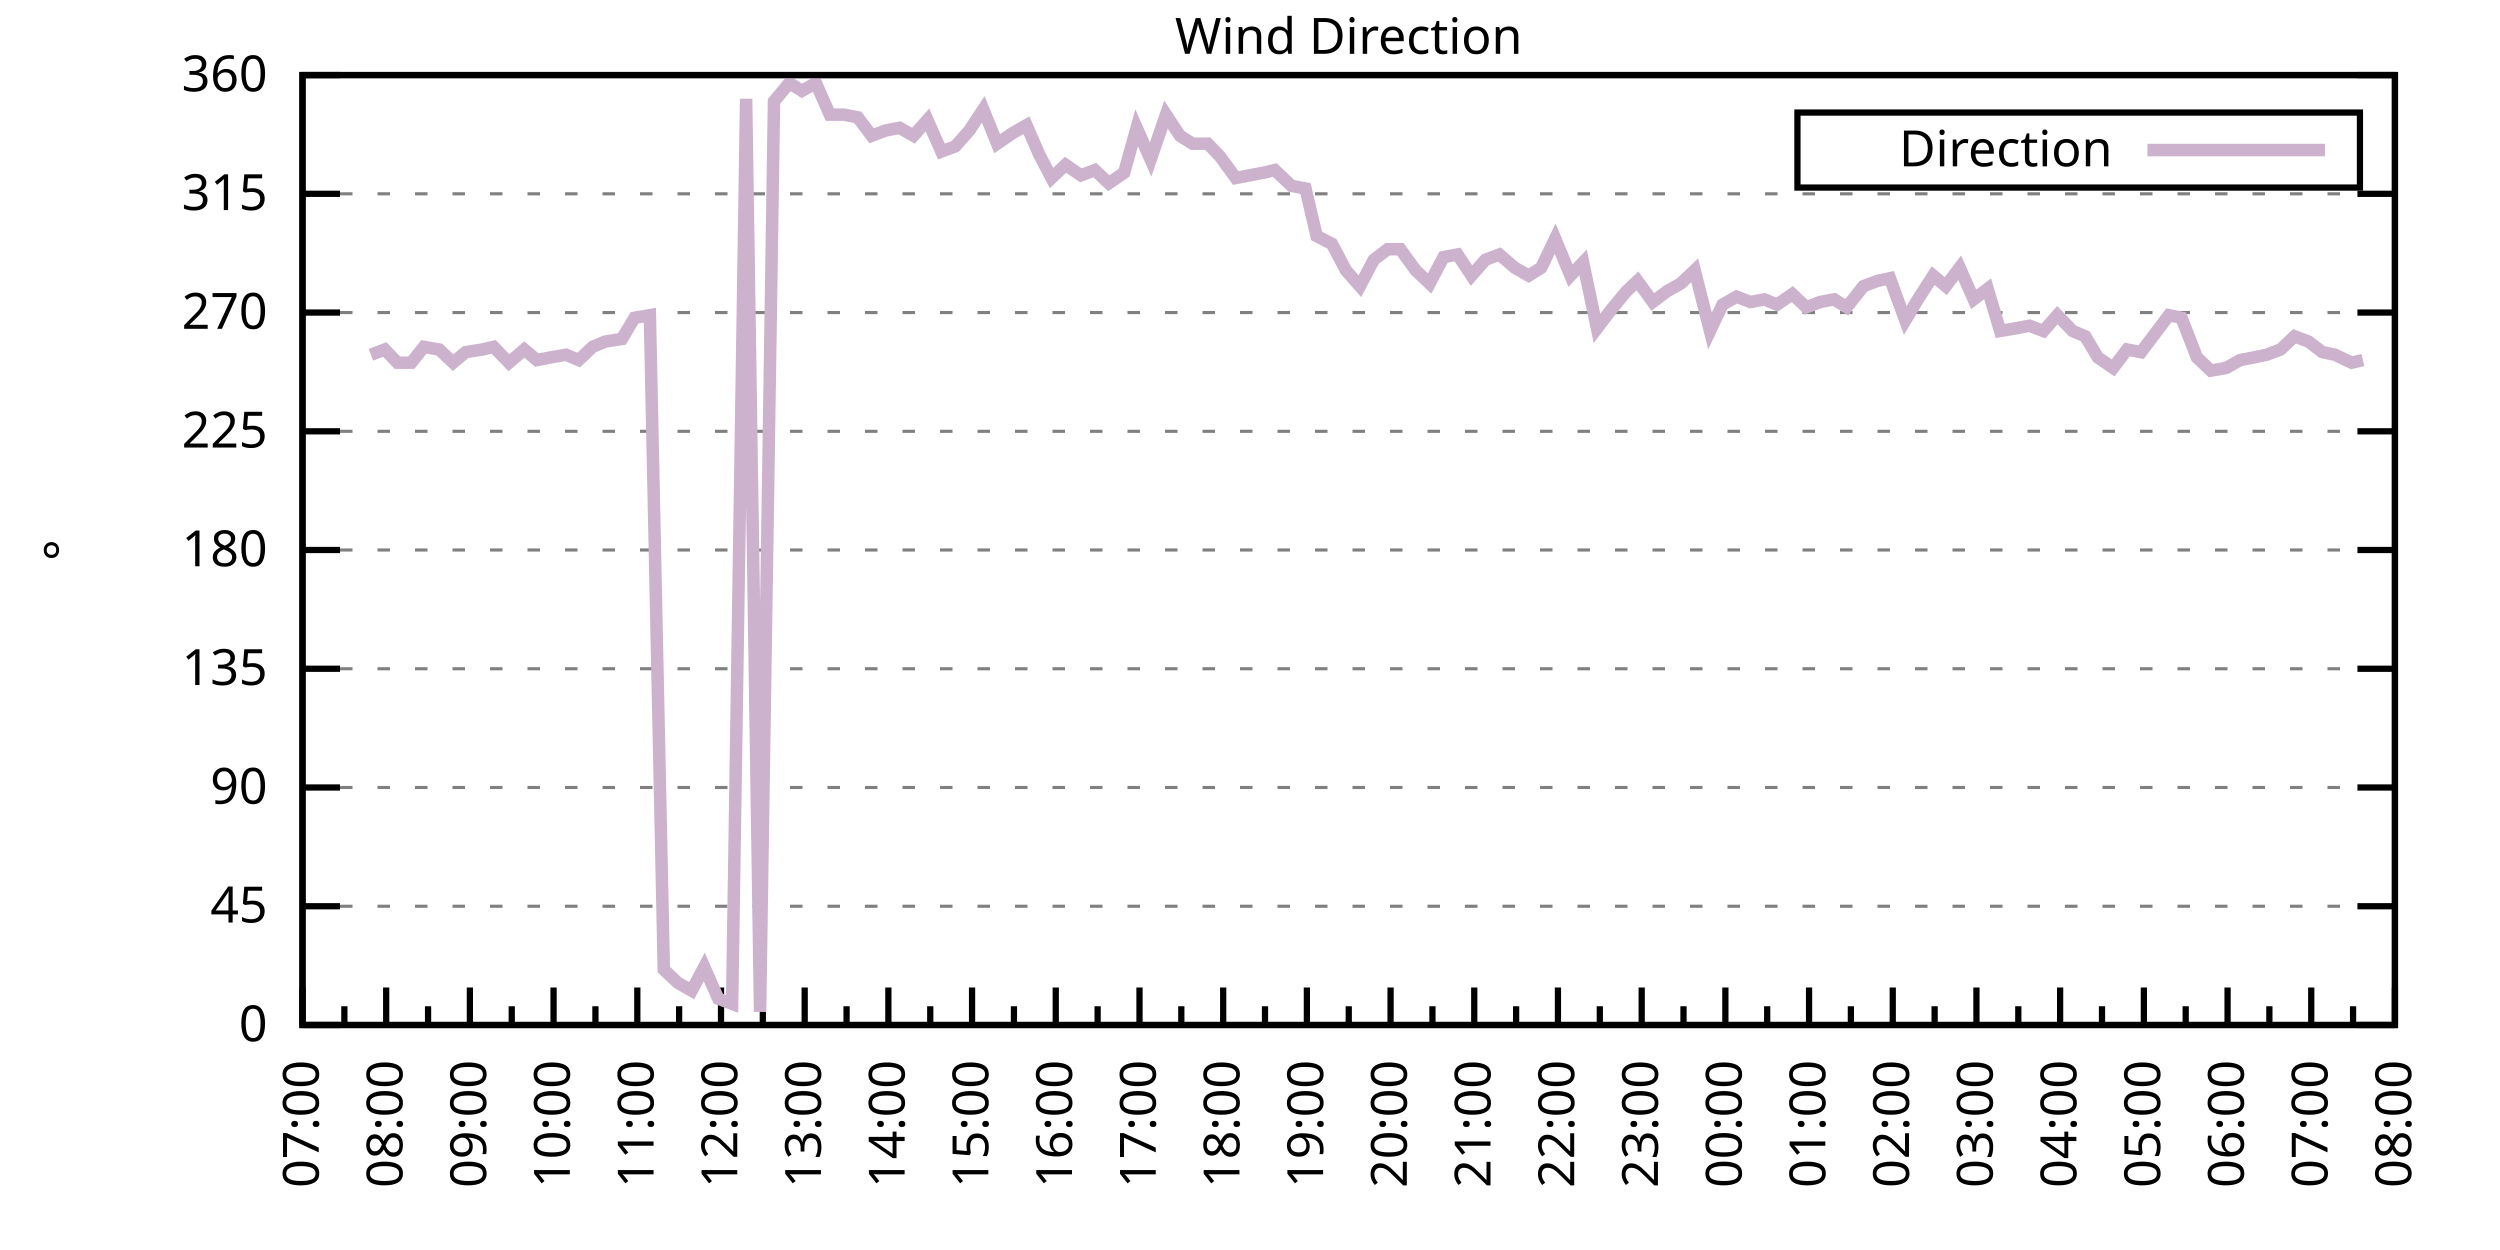
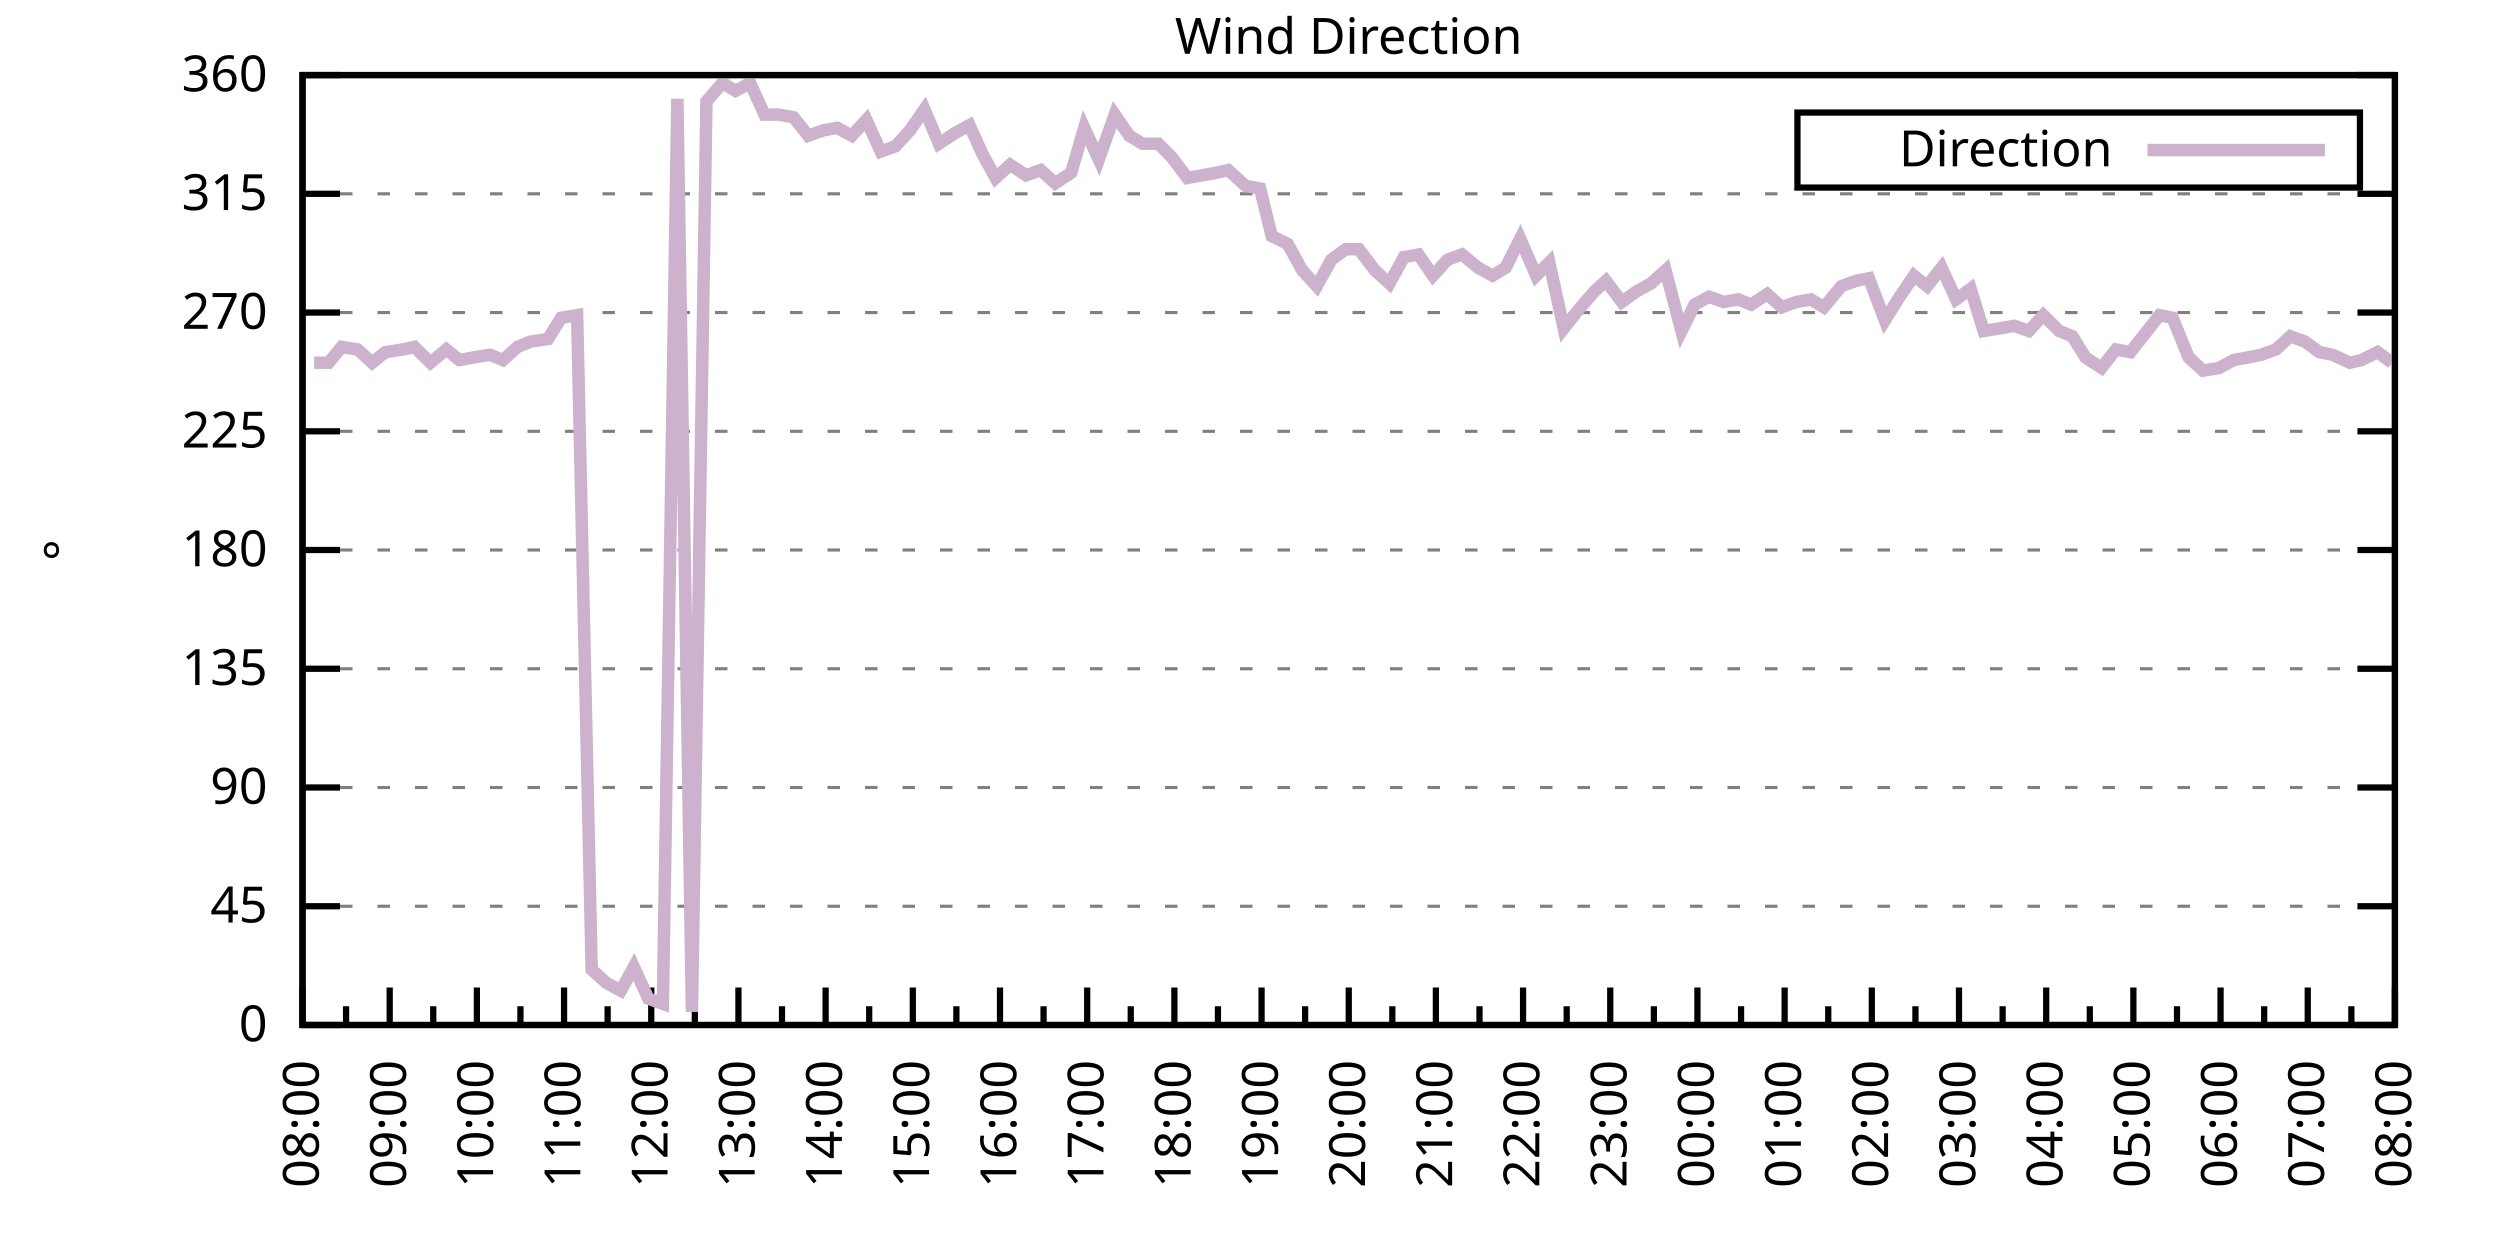
<svg xmlns="http://www.w3.org/2000/svg" xmlns:xlink="http://www.w3.org/1999/xlink" width="400" height="200" viewBox="0 0 400 200">
  <g id="gnuplot_canvas">
    <rect x="0" y="0" width="400" height="200" fill="none" />
    <defs>
      <circle id="gpDot" r="0.5" stroke-width="0.5" stroke="currentColor" />
      <path id="gpPt0" stroke-width="0.333" stroke="currentColor" d="M-1,0 h2 M0,-1 v2" />
      <path id="gpPt1" stroke-width="0.333" stroke="currentColor" d="M-1,-1 L1,1 M1,-1 L-1,1" />
      <path id="gpPt2" stroke-width="0.333" stroke="currentColor" d="M-1,0 L1,0 M0,-1 L0,1 M-1,-1 L1,1 M-1,1 L1,-1" />
      <rect id="gpPt3" stroke-width="0.333" stroke="currentColor" x="-1" y="-1" width="2" height="2" />
      <rect id="gpPt4" stroke-width="0.333" stroke="currentColor" fill="currentColor" x="-1" y="-1" width="2" height="2" />
      <circle id="gpPt5" stroke-width="0.333" stroke="currentColor" cx="0" cy="0" r="1" />
      <use xlink:href="#gpPt5" id="gpPt6" fill="currentColor" stroke="none" />
      <path id="gpPt7" stroke-width="0.333" stroke="currentColor" d="M0,-1.33 L-1.33,0.67 L1.33,0.67 z" />
      <use xlink:href="#gpPt7" id="gpPt8" fill="currentColor" stroke="none" />
      <use xlink:href="#gpPt7" id="gpPt9" stroke="currentColor" transform="rotate(180)" />
      <use xlink:href="#gpPt9" id="gpPt10" fill="currentColor" stroke="none" />
      <use xlink:href="#gpPt3" id="gpPt11" stroke="currentColor" transform="rotate(45)" />
      <use xlink:href="#gpPt11" id="gpPt12" fill="currentColor" stroke="none" />
      <path id="gpPt13" stroke-width="0.333" stroke="currentColor" d="M0,1.330 L1.265,0.411 L0.782,-1.067 L-0.782,-1.076 L-1.265,0.411 z" />
      <use xlink:href="#gpPt13" id="gpPt14" fill="currentColor" stroke="none" />
      <filter id="textbox" filterUnits="objectBoundingBox" x="0" y="0" height="1" width="1">
        <feFlood flood-color="white" flood-opacity="1" result="bgnd" />
        <feComposite in="SourceGraphic" in2="bgnd" operator="atop" />
      </filter>
      <filter id="greybox" filterUnits="objectBoundingBox" x="0" y="0" height="1" width="1">
        <feFlood flood-color="lightgrey" flood-opacity="1" result="grey" />
        <feComposite in="SourceGraphic" in2="grey" operator="atop" />
      </filter>
    </defs>
    <g fill="none" color="white" stroke="currentColor" stroke-width="1.00" stroke-linecap="butt" stroke-linejoin="miter">
</g>
    <g fill="none" color="black" stroke="currentColor" stroke-width="1.00" stroke-linecap="butt" stroke-linejoin="miter">
      <g stroke="none" shape-rendering="crispEdges">
        <polygon fill="rgb(255, 255, 255)" points="48.40,164.00 383.18,164.00 383.18,12.02 48.40,12.02 " />
      </g>
    </g>
    <g fill="none" color="black" stroke="currentColor" stroke-width="1.00" stroke-linecap="butt" stroke-linejoin="miter">
</g>
    <g fill="none" color="black" stroke="black" stroke-width="0.50" stroke-linecap="butt" stroke-linejoin="miter">
</g>
    <g fill="none" color="gray" stroke="currentColor" stroke-width="0.50" stroke-linecap="butt" stroke-linejoin="miter">
      <path stroke="gray" stroke-dasharray="2,4" class="gridline" d="M48.40,164.00 L383.19,164.00  " />
    </g>
    <g fill="none" color="gray" stroke="gray" stroke-width="1.00" stroke-linecap="butt" stroke-linejoin="miter">
</g>
    <g fill="none" color="black" stroke="currentColor" stroke-width="1.00" stroke-linecap="butt" stroke-linejoin="miter">
      <path stroke="black" d="M48.40,164.00 L54.40,164.00 M383.19,164.00 L377.19,164.00  " />
      <g transform="translate(42.80,166.60)" stroke="none" fill="black" font-family="Sans" font-size="8.00" text-anchor="end">
        <text>
          <tspan font-family="Sans"> 0</tspan>
        </text>
      </g>
    </g>
    <g fill="none" color="black" stroke="currentColor" stroke-width="1.00" stroke-linecap="butt" stroke-linejoin="miter">
</g>
    <g fill="none" color="black" stroke="black" stroke-width="0.50" stroke-linecap="butt" stroke-linejoin="miter">
</g>
    <g fill="none" color="gray" stroke="currentColor" stroke-width="0.50" stroke-linecap="butt" stroke-linejoin="miter">
      <path stroke="gray" stroke-dasharray="2,4" class="gridline" d="M48.40,145.00 L383.19,145.00  " />
    </g>
    <g fill="none" color="gray" stroke="gray" stroke-width="1.00" stroke-linecap="butt" stroke-linejoin="miter">
</g>
    <g fill="none" color="black" stroke="currentColor" stroke-width="1.00" stroke-linecap="butt" stroke-linejoin="miter">
      <path stroke="black" d="M48.40,145.00 L54.40,145.00 M383.19,145.00 L377.19,145.00  " />
      <g transform="translate(42.80,147.60)" stroke="none" fill="black" font-family="Sans" font-size="8.00" text-anchor="end">
        <text>
          <tspan font-family="Sans"> 45</tspan>
        </text>
      </g>
    </g>
    <g fill="none" color="black" stroke="currentColor" stroke-width="1.00" stroke-linecap="butt" stroke-linejoin="miter">
</g>
    <g fill="none" color="black" stroke="black" stroke-width="0.50" stroke-linecap="butt" stroke-linejoin="miter">
</g>
    <g fill="none" color="gray" stroke="currentColor" stroke-width="0.50" stroke-linecap="butt" stroke-linejoin="miter">
      <path stroke="gray" stroke-dasharray="2,4" class="gridline" d="M48.40,126.00 L383.19,126.00  " />
    </g>
    <g fill="none" color="gray" stroke="gray" stroke-width="1.00" stroke-linecap="butt" stroke-linejoin="miter">
</g>
    <g fill="none" color="black" stroke="currentColor" stroke-width="1.00" stroke-linecap="butt" stroke-linejoin="miter">
      <path stroke="black" d="M48.40,126.00 L54.40,126.00 M383.19,126.00 L377.19,126.00  " />
      <g transform="translate(42.80,128.60)" stroke="none" fill="black" font-family="Sans" font-size="8.00" text-anchor="end">
        <text>
          <tspan font-family="Sans"> 90</tspan>
        </text>
      </g>
    </g>
    <g fill="none" color="black" stroke="currentColor" stroke-width="1.00" stroke-linecap="butt" stroke-linejoin="miter">
</g>
    <g fill="none" color="black" stroke="black" stroke-width="0.50" stroke-linecap="butt" stroke-linejoin="miter">
</g>
    <g fill="none" color="gray" stroke="currentColor" stroke-width="0.50" stroke-linecap="butt" stroke-linejoin="miter">
      <path stroke="gray" stroke-dasharray="2,4" class="gridline" d="M48.40,107.00 L383.19,107.00  " />
    </g>
    <g fill="none" color="gray" stroke="gray" stroke-width="1.00" stroke-linecap="butt" stroke-linejoin="miter">
</g>
    <g fill="none" color="black" stroke="currentColor" stroke-width="1.00" stroke-linecap="butt" stroke-linejoin="miter">
      <path stroke="black" d="M48.40,107.00 L54.40,107.00 M383.19,107.00 L377.19,107.00  " />
      <g transform="translate(42.80,109.60)" stroke="none" fill="black" font-family="Sans" font-size="8.00" text-anchor="end">
        <text>
          <tspan font-family="Sans"> 135</tspan>
        </text>
      </g>
    </g>
    <g fill="none" color="black" stroke="currentColor" stroke-width="1.00" stroke-linecap="butt" stroke-linejoin="miter">
</g>
    <g fill="none" color="black" stroke="black" stroke-width="0.50" stroke-linecap="butt" stroke-linejoin="miter">
</g>
    <g fill="none" color="gray" stroke="currentColor" stroke-width="0.50" stroke-linecap="butt" stroke-linejoin="miter">
      <path stroke="gray" stroke-dasharray="2,4" class="gridline" d="M48.40,88.00 L383.19,88.00  " />
    </g>
    <g fill="none" color="gray" stroke="gray" stroke-width="1.00" stroke-linecap="butt" stroke-linejoin="miter">
</g>
    <g fill="none" color="black" stroke="currentColor" stroke-width="1.00" stroke-linecap="butt" stroke-linejoin="miter">
      <path stroke="black" d="M48.40,88.00 L54.40,88.00 M383.19,88.00 L377.19,88.00  " />
      <g transform="translate(42.80,90.60)" stroke="none" fill="black" font-family="Sans" font-size="8.00" text-anchor="end">
        <text>
          <tspan font-family="Sans"> 180</tspan>
        </text>
      </g>
    </g>
    <g fill="none" color="black" stroke="currentColor" stroke-width="1.00" stroke-linecap="butt" stroke-linejoin="miter">
</g>
    <g fill="none" color="black" stroke="black" stroke-width="0.50" stroke-linecap="butt" stroke-linejoin="miter">
</g>
    <g fill="none" color="gray" stroke="currentColor" stroke-width="0.50" stroke-linecap="butt" stroke-linejoin="miter">
      <path stroke="gray" stroke-dasharray="2,4" class="gridline" d="M48.40,69.01 L383.19,69.01  " />
    </g>
    <g fill="none" color="gray" stroke="gray" stroke-width="1.00" stroke-linecap="butt" stroke-linejoin="miter">
</g>
    <g fill="none" color="black" stroke="currentColor" stroke-width="1.00" stroke-linecap="butt" stroke-linejoin="miter">
      <path stroke="black" d="M48.40,69.01 L54.40,69.01 M383.19,69.01 L377.19,69.01  " />
      <g transform="translate(42.80,71.61)" stroke="none" fill="black" font-family="Sans" font-size="8.00" text-anchor="end">
        <text>
          <tspan font-family="Sans"> 225</tspan>
        </text>
      </g>
    </g>
    <g fill="none" color="black" stroke="currentColor" stroke-width="1.00" stroke-linecap="butt" stroke-linejoin="miter">
</g>
    <g fill="none" color="black" stroke="black" stroke-width="0.50" stroke-linecap="butt" stroke-linejoin="miter">
</g>
    <g fill="none" color="gray" stroke="currentColor" stroke-width="0.50" stroke-linecap="butt" stroke-linejoin="miter">
      <path stroke="gray" stroke-dasharray="2,4" class="gridline" d="M48.40,50.01 L383.19,50.01  " />
    </g>
    <g fill="none" color="gray" stroke="gray" stroke-width="1.00" stroke-linecap="butt" stroke-linejoin="miter">
</g>
    <g fill="none" color="black" stroke="currentColor" stroke-width="1.00" stroke-linecap="butt" stroke-linejoin="miter">
      <path stroke="black" d="M48.40,50.01 L54.40,50.01 M383.19,50.01 L377.19,50.01  " />
      <g transform="translate(42.80,52.61)" stroke="none" fill="black" font-family="Sans" font-size="8.00" text-anchor="end">
        <text>
          <tspan font-family="Sans"> 270</tspan>
        </text>
      </g>
    </g>
    <g fill="none" color="black" stroke="currentColor" stroke-width="1.00" stroke-linecap="butt" stroke-linejoin="miter">
</g>
    <g fill="none" color="black" stroke="black" stroke-width="0.50" stroke-linecap="butt" stroke-linejoin="miter">
</g>
    <g fill="none" color="gray" stroke="currentColor" stroke-width="0.50" stroke-linecap="butt" stroke-linejoin="miter">
      <path stroke="gray" stroke-dasharray="2,4" class="gridline" d="M48.40,31.01 L383.19,31.01  " />
    </g>
    <g fill="none" color="gray" stroke="gray" stroke-width="1.00" stroke-linecap="butt" stroke-linejoin="miter">
</g>
    <g fill="none" color="black" stroke="currentColor" stroke-width="1.00" stroke-linecap="butt" stroke-linejoin="miter">
      <path stroke="black" d="M48.40,31.01 L54.40,31.01 M383.19,31.01 L377.19,31.01  " />
      <g transform="translate(42.80,33.61)" stroke="none" fill="black" font-family="Sans" font-size="8.00" text-anchor="end">
        <text>
          <tspan font-family="Sans"> 315</tspan>
        </text>
      </g>
    </g>
    <g fill="none" color="black" stroke="currentColor" stroke-width="1.00" stroke-linecap="butt" stroke-linejoin="miter">
</g>
    <g fill="none" color="black" stroke="black" stroke-width="0.50" stroke-linecap="butt" stroke-linejoin="miter">
</g>
    <g fill="none" color="gray" stroke="currentColor" stroke-width="0.50" stroke-linecap="butt" stroke-linejoin="miter">
      <path stroke="gray" stroke-dasharray="2,4" class="gridline" d="M48.40,12.01 L383.19,12.01  " />
    </g>
    <g fill="none" color="gray" stroke="gray" stroke-width="1.00" stroke-linecap="butt" stroke-linejoin="miter">
</g>
    <g fill="none" color="black" stroke="currentColor" stroke-width="1.00" stroke-linecap="butt" stroke-linejoin="miter">
      <path stroke="black" d="M48.40,12.01 L54.40,12.01 M383.19,12.01 L377.19,12.01  " />
      <g transform="translate(42.80,14.61)" stroke="none" fill="black" font-family="Sans" font-size="8.00" text-anchor="end">
        <text>
          <tspan font-family="Sans"> 360</tspan>
        </text>
      </g>
    </g>
    <g fill="none" color="black" stroke="currentColor" stroke-width="1.00" stroke-linecap="butt" stroke-linejoin="miter">
      <path stroke="black" d="M48.40,164.00 L48.40,158.00  " />
      <g transform="translate(51.00,169.60) rotate(270)" stroke="none" fill="black" font-family="Sans" font-size="8.00" text-anchor="end">
        <text>
+           <tspan font-family="Sans">08:00</tspan>
+         </text>
+       </g>
+     </g>
+     <g fill="none" color="black" stroke="currentColor" stroke-width="1.00" stroke-linecap="butt" stroke-linejoin="miter">
+       <path stroke="black" d="M55.37,164.00 L55.37,161.00 M62.35,164.00 L62.35,158.00  " />
+       <g transform="translate(64.95,169.60) rotate(270)" stroke="none" fill="black" font-family="Sans" font-size="8.00" text-anchor="end">
+         <text>
+           <tspan font-family="Sans">09:00</tspan>
+         </text>
+       </g>
+     </g>
+     <g fill="none" color="black" stroke="currentColor" stroke-width="1.00" stroke-linecap="butt" stroke-linejoin="miter">
+       <path stroke="black" d="M69.32,164.00 L69.32,161.00 M76.30,164.00 L76.30,158.00  " />
+       <g transform="translate(78.90,169.60) rotate(270)" stroke="none" fill="black" font-family="Sans" font-size="8.00" text-anchor="end">
+         <text>
+           <tspan font-family="Sans">10:00</tspan>
+         </text>
+       </g>
+     </g>
+     <g fill="none" color="black" stroke="currentColor" stroke-width="1.00" stroke-linecap="butt" stroke-linejoin="miter">
+       <path stroke="black" d="M83.27,164.00 L83.27,161.00 M90.25,164.00 L90.25,158.00  " />
+       <g transform="translate(92.85,169.60) rotate(270)" stroke="none" fill="black" font-family="Sans" font-size="8.00" text-anchor="end">
+         <text>
+           <tspan font-family="Sans">11:00</tspan>
+         </text>
+       </g>
+     </g>
+     <g fill="none" color="black" stroke="currentColor" stroke-width="1.00" stroke-linecap="butt" stroke-linejoin="miter">
+       <path stroke="black" d="M97.22,164.00 L97.22,161.00 M104.20,164.00 L104.20,158.00  " />
+       <g transform="translate(106.80,169.60) rotate(270)" stroke="none" fill="black" font-family="Sans" font-size="8.00" text-anchor="end">
+         <text>
+           <tspan font-family="Sans">12:00</tspan>
+         </text>
+       </g>
+     </g>
+     <g fill="none" color="black" stroke="currentColor" stroke-width="1.00" stroke-linecap="butt" stroke-linejoin="miter">
+       <path stroke="black" d="M111.17,164.00 L111.17,161.00 M118.15,164.00 L118.15,158.00  " />
+       <g transform="translate(120.75,169.60) rotate(270)" stroke="none" fill="black" font-family="Sans" font-size="8.00" text-anchor="end">
+         <text>
+           <tspan font-family="Sans">13:00</tspan>
+         </text>
+       </g>
+     </g>
+     <g fill="none" color="black" stroke="currentColor" stroke-width="1.00" stroke-linecap="butt" stroke-linejoin="miter">
+       <path stroke="black" d="M125.12,164.00 L125.12,161.00 M132.10,164.00 L132.10,158.00  " />
+       <g transform="translate(134.70,169.60) rotate(270)" stroke="none" fill="black" font-family="Sans" font-size="8.00" text-anchor="end">
+         <text>
+           <tspan font-family="Sans">14:00</tspan>
+         </text>
+       </g>
+     </g>
+     <g fill="none" color="black" stroke="currentColor" stroke-width="1.00" stroke-linecap="butt" stroke-linejoin="miter">
+       <path stroke="black" d="M139.07,164.00 L139.07,161.00 M146.05,164.00 L146.05,158.00  " />
+       <g transform="translate(148.65,169.60) rotate(270)" stroke="none" fill="black" font-family="Sans" font-size="8.00" text-anchor="end">
+         <text>
+           <tspan font-family="Sans">15:00</tspan>
+         </text>
+       </g>
+     </g>
+     <g fill="none" color="black" stroke="currentColor" stroke-width="1.00" stroke-linecap="butt" stroke-linejoin="miter">
+       <path stroke="black" d="M153.02,164.00 L153.02,161.00 M160.00,164.00 L160.00,158.00  " />
+       <g transform="translate(162.60,169.60) rotate(270)" stroke="none" fill="black" font-family="Sans" font-size="8.00" text-anchor="end">
+         <text>
+           <tspan font-family="Sans">16:00</tspan>
+         </text>
+       </g>
+     </g>
+     <g fill="none" color="black" stroke="currentColor" stroke-width="1.00" stroke-linecap="butt" stroke-linejoin="miter">
+       <path stroke="black" d="M166.97,164.00 L166.97,161.00 M173.95,164.00 L173.95,158.00  " />
+       <g transform="translate(176.55,169.60) rotate(270)" stroke="none" fill="black" font-family="Sans" font-size="8.00" text-anchor="end">
+         <text>
+           <tspan font-family="Sans">17:00</tspan>
+         </text>
+       </g>
+     </g>
+     <g fill="none" color="black" stroke="currentColor" stroke-width="1.00" stroke-linecap="butt" stroke-linejoin="miter">
+       <path stroke="black" d="M180.92,164.00 L180.92,161.00 M187.90,164.00 L187.90,158.00  " />
+       <g transform="translate(190.50,169.60) rotate(270)" stroke="none" fill="black" font-family="Sans" font-size="8.00" text-anchor="end">
+         <text>
+           <tspan font-family="Sans">18:00</tspan>
+         </text>
+       </g>
+     </g>
+     <g fill="none" color="black" stroke="currentColor" stroke-width="1.00" stroke-linecap="butt" stroke-linejoin="miter">
+       <path stroke="black" d="M194.87,164.00 L194.87,161.00 M201.85,164.00 L201.85,158.00  " />
+       <g transform="translate(204.45,169.60) rotate(270)" stroke="none" fill="black" font-family="Sans" font-size="8.00" text-anchor="end">
+         <text>
+           <tspan font-family="Sans">19:00</tspan>
+         </text>
+       </g>
+     </g>
+     <g fill="none" color="black" stroke="currentColor" stroke-width="1.00" stroke-linecap="butt" stroke-linejoin="miter">
+       <path stroke="black" d="M208.82,164.00 L208.82,161.00 M215.80,164.00 L215.80,158.00  " />
+       <g transform="translate(218.40,169.60) rotate(270)" stroke="none" fill="black" font-family="Sans" font-size="8.00" text-anchor="end">
+         <text>
+           <tspan font-family="Sans">20:00</tspan>
+         </text>
+       </g>
+     </g>
+     <g fill="none" color="black" stroke="currentColor" stroke-width="1.00" stroke-linecap="butt" stroke-linejoin="miter">
+       <path stroke="black" d="M222.77,164.00 L222.77,161.00 M229.74,164.00 L229.74,158.00  " />
+       <g transform="translate(232.34,169.60) rotate(270)" stroke="none" fill="black" font-family="Sans" font-size="8.00" text-anchor="end">
+         <text>
+           <tspan font-family="Sans">21:00</tspan>
+         </text>
+       </g>
+     </g>
+     <g fill="none" color="black" stroke="currentColor" stroke-width="1.00" stroke-linecap="butt" stroke-linejoin="miter">
+       <path stroke="black" d="M236.72,164.00 L236.72,161.00 M243.69,164.00 L243.69,158.00  " />
+       <g transform="translate(246.29,169.60) rotate(270)" stroke="none" fill="black" font-family="Sans" font-size="8.00" text-anchor="end">
+         <text>
+           <tspan font-family="Sans">22:00</tspan>
+         </text>
+       </g>
+     </g>
+     <g fill="none" color="black" stroke="currentColor" stroke-width="1.00" stroke-linecap="butt" stroke-linejoin="miter">
+       <path stroke="black" d="M250.67,164.00 L250.67,161.00 M257.64,164.00 L257.64,158.00  " />
+       <g transform="translate(260.24,169.60) rotate(270)" stroke="none" fill="black" font-family="Sans" font-size="8.00" text-anchor="end">
+         <text>
+           <tspan font-family="Sans">23:00</tspan>
+         </text>
+       </g>
+     </g>
+     <g fill="none" color="black" stroke="currentColor" stroke-width="1.00" stroke-linecap="butt" stroke-linejoin="miter">
+       <path stroke="black" d="M264.62,164.00 L264.62,161.00 M271.59,164.00 L271.59,158.00  " />
+       <g transform="translate(274.19,169.60) rotate(270)" stroke="none" fill="black" font-family="Sans" font-size="8.00" text-anchor="end">
+         <text>
+           <tspan font-family="Sans">00:00</tspan>
+         </text>
+       </g>
+     </g>
+     <g fill="none" color="black" stroke="currentColor" stroke-width="1.00" stroke-linecap="butt" stroke-linejoin="miter">
+       <path stroke="black" d="M278.57,164.00 L278.57,161.00 M285.54,164.00 L285.54,158.00  " />
+       <g transform="translate(288.14,169.60) rotate(270)" stroke="none" fill="black" font-family="Sans" font-size="8.00" text-anchor="end">
+         <text>
+           <tspan font-family="Sans">01:00</tspan>
+         </text>
+       </g>
+     </g>
+     <g fill="none" color="black" stroke="currentColor" stroke-width="1.00" stroke-linecap="butt" stroke-linejoin="miter">
+       <path stroke="black" d="M292.52,164.00 L292.52,161.00 M299.49,164.00 L299.49,158.00  " />
+       <g transform="translate(302.09,169.60) rotate(270)" stroke="none" fill="black" font-family="Sans" font-size="8.00" text-anchor="end">
+         <text>
+           <tspan font-family="Sans">02:00</tspan>
+         </text>
+       </g>
+     </g>
+     <g fill="none" color="black" stroke="currentColor" stroke-width="1.00" stroke-linecap="butt" stroke-linejoin="miter">
+       <path stroke="black" d="M306.47,164.00 L306.47,161.00 M313.44,164.00 L313.44,158.00  " />
+       <g transform="translate(316.04,169.60) rotate(270)" stroke="none" fill="black" font-family="Sans" font-size="8.00" text-anchor="end">
+         <text>
+           <tspan font-family="Sans">03:00</tspan>
+         </text>
+       </g>
+     </g>
+     <g fill="none" color="black" stroke="currentColor" stroke-width="1.00" stroke-linecap="butt" stroke-linejoin="miter">
+       <path stroke="black" d="M320.42,164.00 L320.42,161.00 M327.39,164.00 L327.39,158.00  " />
+       <g transform="translate(329.99,169.60) rotate(270)" stroke="none" fill="black" font-family="Sans" font-size="8.00" text-anchor="end">
+         <text>
+           <tspan font-family="Sans">04:00</tspan>
+         </text>
+       </g>
+     </g>
+     <g fill="none" color="black" stroke="currentColor" stroke-width="1.00" stroke-linecap="butt" stroke-linejoin="miter">
+       <path stroke="black" d="M334.37,164.00 L334.37,161.00 M341.34,164.00 L341.34,158.00  " />
+       <g transform="translate(343.94,169.60) rotate(270)" stroke="none" fill="black" font-family="Sans" font-size="8.00" text-anchor="end">
+         <text>
+           <tspan font-family="Sans">05:00</tspan>
+         </text>
+       </g>
+     </g>
+     <g fill="none" color="black" stroke="currentColor" stroke-width="1.00" stroke-linecap="butt" stroke-linejoin="miter">
+       <path stroke="black" d="M348.32,164.00 L348.32,161.00 M355.29,164.00 L355.29,158.00  " />
+       <g transform="translate(357.89,169.60) rotate(270)" stroke="none" fill="black" font-family="Sans" font-size="8.00" text-anchor="end">
+         <text>
+           <tspan font-family="Sans">06:00</tspan>
+         </text>
+       </g>
+     </g>
+     <g fill="none" color="black" stroke="currentColor" stroke-width="1.00" stroke-linecap="butt" stroke-linejoin="miter">
+       <path stroke="black" d="M362.27,164.00 L362.27,161.00 M369.24,164.00 L369.24,158.00  " />
+       <g transform="translate(371.84,169.60) rotate(270)" stroke="none" fill="black" font-family="Sans" font-size="8.00" text-anchor="end">
+         <text>
          <tspan font-family="Sans">07:00</tspan>
        </text>
      </g>
    </g>
    <g fill="none" color="black" stroke="currentColor" stroke-width="1.00" stroke-linecap="butt" stroke-linejoin="miter">
-       <path stroke="black" d="M55.10,164.00 L55.10,161.00 M61.79,164.00 L61.79,158.00  " />
-       <g transform="translate(64.39,169.60) rotate(270)" stroke="none" fill="black" font-family="Sans" font-size="8.00" text-anchor="end">
-         <text>
-           <tspan font-family="Sans">08:00</tspan>
-         </text>
-       </g>
-     </g>
-     <g fill="none" color="black" stroke="currentColor" stroke-width="1.00" stroke-linecap="butt" stroke-linejoin="miter">
-       <path stroke="black" d="M68.49,164.00 L68.49,161.00 M75.18,164.00 L75.18,158.00  " />
-       <g transform="translate(77.78,169.60) rotate(270)" stroke="none" fill="black" font-family="Sans" font-size="8.00" text-anchor="end">
-         <text>
-           <tspan font-family="Sans">09:00</tspan>
-         </text>
-       </g>
-     </g>
-     <g fill="none" color="black" stroke="currentColor" stroke-width="1.00" stroke-linecap="butt" stroke-linejoin="miter">
-       <path stroke="black" d="M81.88,164.00 L81.88,161.00 M88.57,164.00 L88.57,158.00  " />
-       <g transform="translate(91.17,169.60) rotate(270)" stroke="none" fill="black" font-family="Sans" font-size="8.00" text-anchor="end">
-         <text>
-           <tspan font-family="Sans">10:00</tspan>
-         </text>
-       </g>
-     </g>
-     <g fill="none" color="black" stroke="currentColor" stroke-width="1.00" stroke-linecap="butt" stroke-linejoin="miter">
-       <path stroke="black" d="M95.27,164.00 L95.27,161.00 M101.97,164.00 L101.97,158.00  " />
-       <g transform="translate(104.57,169.60) rotate(270)" stroke="none" fill="black" font-family="Sans" font-size="8.00" text-anchor="end">
-         <text>
-           <tspan font-family="Sans">11:00</tspan>
-         </text>
-       </g>
-     </g>
-     <g fill="none" color="black" stroke="currentColor" stroke-width="1.00" stroke-linecap="butt" stroke-linejoin="miter">
-       <path stroke="black" d="M108.66,164.00 L108.66,161.00 M115.36,164.00 L115.36,158.00  " />
-       <g transform="translate(117.96,169.60) rotate(270)" stroke="none" fill="black" font-family="Sans" font-size="8.00" text-anchor="end">
-         <text>
-           <tspan font-family="Sans">12:00</tspan>
-         </text>
-       </g>
-     </g>
-     <g fill="none" color="black" stroke="currentColor" stroke-width="1.00" stroke-linecap="butt" stroke-linejoin="miter">
-       <path stroke="black" d="M122.05,164.00 L122.05,161.00 M128.75,164.00 L128.75,158.00  " />
-       <g transform="translate(131.35,169.60) rotate(270)" stroke="none" fill="black" font-family="Sans" font-size="8.00" text-anchor="end">
-         <text>
-           <tspan font-family="Sans">13:00</tspan>
-         </text>
-       </g>
-     </g>
-     <g fill="none" color="black" stroke="currentColor" stroke-width="1.00" stroke-linecap="butt" stroke-linejoin="miter">
-       <path stroke="black" d="M135.45,164.00 L135.45,161.00 M142.14,164.00 L142.14,158.00  " />
-       <g transform="translate(144.74,169.60) rotate(270)" stroke="none" fill="black" font-family="Sans" font-size="8.00" text-anchor="end">
-         <text>
-           <tspan font-family="Sans">14:00</tspan>
-         </text>
-       </g>
-     </g>
-     <g fill="none" color="black" stroke="currentColor" stroke-width="1.00" stroke-linecap="butt" stroke-linejoin="miter">
-       <path stroke="black" d="M148.84,164.00 L148.84,161.00 M155.53,164.00 L155.53,158.00  " />
-       <g transform="translate(158.13,169.60) rotate(270)" stroke="none" fill="black" font-family="Sans" font-size="8.00" text-anchor="end">
-         <text>
-           <tspan font-family="Sans">15:00</tspan>
-         </text>
-       </g>
-     </g>
-     <g fill="none" color="black" stroke="currentColor" stroke-width="1.00" stroke-linecap="butt" stroke-linejoin="miter">
-       <path stroke="black" d="M162.23,164.00 L162.23,161.00 M168.92,164.00 L168.92,158.00  " />
-       <g transform="translate(171.52,169.60) rotate(270)" stroke="none" fill="black" font-family="Sans" font-size="8.00" text-anchor="end">
-         <text>
-           <tspan font-family="Sans">16:00</tspan>
-         </text>
-       </g>
-     </g>
-     <g fill="none" color="black" stroke="currentColor" stroke-width="1.00" stroke-linecap="butt" stroke-linejoin="miter">
-       <path stroke="black" d="M175.62,164.00 L175.62,161.00 M182.32,164.00 L182.32,158.00  " />
-       <g transform="translate(184.92,169.60) rotate(270)" stroke="none" fill="black" font-family="Sans" font-size="8.00" text-anchor="end">
-         <text>
-           <tspan font-family="Sans">17:00</tspan>
-         </text>
-       </g>
-     </g>
-     <g fill="none" color="black" stroke="currentColor" stroke-width="1.00" stroke-linecap="butt" stroke-linejoin="miter">
-       <path stroke="black" d="M189.01,164.00 L189.01,161.00 M195.71,164.00 L195.71,158.00  " />
-       <g transform="translate(198.31,169.60) rotate(270)" stroke="none" fill="black" font-family="Sans" font-size="8.00" text-anchor="end">
-         <text>
-           <tspan font-family="Sans">18:00</tspan>
-         </text>
-       </g>
-     </g>
-     <g fill="none" color="black" stroke="currentColor" stroke-width="1.00" stroke-linecap="butt" stroke-linejoin="miter">
-       <path stroke="black" d="M202.40,164.00 L202.40,161.00 M209.10,164.00 L209.10,158.00  " />
-       <g transform="translate(211.70,169.60) rotate(270)" stroke="none" fill="black" font-family="Sans" font-size="8.00" text-anchor="end">
-         <text>
-           <tspan font-family="Sans">19:00</tspan>
-         </text>
-       </g>
-     </g>
-     <g fill="none" color="black" stroke="currentColor" stroke-width="1.00" stroke-linecap="butt" stroke-linejoin="miter">
-       <path stroke="black" d="M215.80,164.00 L215.80,161.00 M222.49,164.00 L222.49,158.00  " />
-       <g transform="translate(225.09,169.60) rotate(270)" stroke="none" fill="black" font-family="Sans" font-size="8.00" text-anchor="end">
-         <text>
-           <tspan font-family="Sans">20:00</tspan>
-         </text>
-       </g>
-     </g>
-     <g fill="none" color="black" stroke="currentColor" stroke-width="1.00" stroke-linecap="butt" stroke-linejoin="miter">
-       <path stroke="black" d="M229.19,164.00 L229.19,161.00 M235.88,164.00 L235.88,158.00  " />
-       <g transform="translate(238.48,169.60) rotate(270)" stroke="none" fill="black" font-family="Sans" font-size="8.00" text-anchor="end">
-         <text>
-           <tspan font-family="Sans">21:00</tspan>
-         </text>
-       </g>
-     </g>
-     <g fill="none" color="black" stroke="currentColor" stroke-width="1.00" stroke-linecap="butt" stroke-linejoin="miter">
-       <path stroke="black" d="M242.58,164.00 L242.58,161.00 M249.27,164.00 L249.27,158.00  " />
-       <g transform="translate(251.87,169.60) rotate(270)" stroke="none" fill="black" font-family="Sans" font-size="8.00" text-anchor="end">
-         <text>
-           <tspan font-family="Sans">22:00</tspan>
-         </text>
-       </g>
-     </g>
-     <g fill="none" color="black" stroke="currentColor" stroke-width="1.00" stroke-linecap="butt" stroke-linejoin="miter">
-       <path stroke="black" d="M255.97,164.00 L255.97,161.00 M262.67,164.00 L262.67,158.00  " />
-       <g transform="translate(265.27,169.60) rotate(270)" stroke="none" fill="black" font-family="Sans" font-size="8.00" text-anchor="end">
-         <text>
-           <tspan font-family="Sans">23:00</tspan>
-         </text>
-       </g>
-     </g>
-     <g fill="none" color="black" stroke="currentColor" stroke-width="1.00" stroke-linecap="butt" stroke-linejoin="miter">
-       <path stroke="black" d="M269.36,164.00 L269.36,161.00 M276.06,164.00 L276.06,158.00  " />
-       <g transform="translate(278.66,169.60) rotate(270)" stroke="none" fill="black" font-family="Sans" font-size="8.00" text-anchor="end">
-         <text>
-           <tspan font-family="Sans">00:00</tspan>
-         </text>
-       </g>
-     </g>
-     <g fill="none" color="black" stroke="currentColor" stroke-width="1.00" stroke-linecap="butt" stroke-linejoin="miter">
-       <path stroke="black" d="M282.75,164.00 L282.75,161.00 M289.45,164.00 L289.45,158.00  " />
-       <g transform="translate(292.05,169.60) rotate(270)" stroke="none" fill="black" font-family="Sans" font-size="8.00" text-anchor="end">
-         <text>
-           <tspan font-family="Sans">01:00</tspan>
-         </text>
-       </g>
-     </g>
-     <g fill="none" color="black" stroke="currentColor" stroke-width="1.00" stroke-linecap="butt" stroke-linejoin="miter">
-       <path stroke="black" d="M296.14,164.00 L296.14,161.00 M302.84,164.00 L302.84,158.00  " />
-       <g transform="translate(305.44,169.60) rotate(270)" stroke="none" fill="black" font-family="Sans" font-size="8.00" text-anchor="end">
-         <text>
-           <tspan font-family="Sans">02:00</tspan>
-         </text>
-       </g>
-     </g>
-     <g fill="none" color="black" stroke="currentColor" stroke-width="1.00" stroke-linecap="butt" stroke-linejoin="miter">
-       <path stroke="black" d="M309.54,164.00 L309.54,161.00 M316.23,164.00 L316.23,158.00  " />
-       <g transform="translate(318.83,169.60) rotate(270)" stroke="none" fill="black" font-family="Sans" font-size="8.00" text-anchor="end">
-         <text>
-           <tspan font-family="Sans">03:00</tspan>
-         </text>
-       </g>
-     </g>
-     <g fill="none" color="black" stroke="currentColor" stroke-width="1.00" stroke-linecap="butt" stroke-linejoin="miter">
-       <path stroke="black" d="M322.93,164.00 L322.93,161.00 M329.62,164.00 L329.62,158.00  " />
-       <g transform="translate(332.22,169.60) rotate(270)" stroke="none" fill="black" font-family="Sans" font-size="8.00" text-anchor="end">
-         <text>
-           <tspan font-family="Sans">04:00</tspan>
-         </text>
-       </g>
-     </g>
-     <g fill="none" color="black" stroke="currentColor" stroke-width="1.00" stroke-linecap="butt" stroke-linejoin="miter">
-       <path stroke="black" d="M336.32,164.00 L336.32,161.00 M343.02,164.00 L343.02,158.00  " />
-       <g transform="translate(345.62,169.60) rotate(270)" stroke="none" fill="black" font-family="Sans" font-size="8.00" text-anchor="end">
-         <text>
-           <tspan font-family="Sans">05:00</tspan>
-         </text>
-       </g>
-     </g>
-     <g fill="none" color="black" stroke="currentColor" stroke-width="1.00" stroke-linecap="butt" stroke-linejoin="miter">
-       <path stroke="black" d="M349.71,164.00 L349.71,161.00 M356.41,164.00 L356.41,158.00  " />
-       <g transform="translate(359.01,169.60) rotate(270)" stroke="none" fill="black" font-family="Sans" font-size="8.00" text-anchor="end">
-         <text>
-           <tspan font-family="Sans">06:00</tspan>
-         </text>
-       </g>
-     </g>
-     <g fill="none" color="black" stroke="currentColor" stroke-width="1.00" stroke-linecap="butt" stroke-linejoin="miter">
-       <path stroke="black" d="M363.10,164.00 L363.10,161.00 M369.80,164.00 L369.80,158.00  " />
-       <g transform="translate(372.40,169.60) rotate(270)" stroke="none" fill="black" font-family="Sans" font-size="8.00" text-anchor="end">
-         <text>
-           <tspan font-family="Sans">07:00</tspan>
-         </text>
-       </g>
-     </g>
-     <g fill="none" color="black" stroke="currentColor" stroke-width="1.00" stroke-linecap="butt" stroke-linejoin="miter">
-       <path stroke="black" d="M376.49,164.00 L376.49,161.00 M383.19,164.00 L383.19,158.00  " />
+       <path stroke="black" d="M376.22,164.00 L376.22,161.00 M383.19,164.00 L383.19,158.00  " />
      <g transform="translate(385.79,169.60) rotate(270)" stroke="none" fill="black" font-family="Sans" font-size="8.00" text-anchor="end">
        <text>
          <tspan font-family="Sans">08:00</tspan>
        </text>
      </g>
    </g>
    <g fill="none" color="black" stroke="currentColor" stroke-width="1.00" stroke-linecap="butt" stroke-linejoin="miter">
</g>
    <g fill="none" color="black" stroke="currentColor" stroke-width="1.00" stroke-linecap="butt" stroke-linejoin="miter">
      <path stroke="black" d="M48.40,12.01 L48.40,164.00 L383.19,164.00 L383.19,12.01 L48.40,12.01 Z  " />
    </g>
    <g fill="none" color="black" stroke="currentColor" stroke-width="1.00" stroke-linecap="butt" stroke-linejoin="miter">
      <g transform="translate(12.80,88.01) rotate(270)" stroke="none" fill="black" font-family="Sans" font-size="8.00" text-anchor="middle">
        <text>
          <tspan font-family="Sans">°</tspan>
        </text>
      </g>
    </g>
    <g fill="none" color="black" stroke="currentColor" stroke-width="1.00" stroke-linecap="butt" stroke-linejoin="miter">
</g>
    <g fill="none" color="black" stroke="currentColor" stroke-width="1.00" stroke-linecap="butt" stroke-linejoin="miter">
      <path stroke="black" d="M287.59,30.01 L287.59,18.01 L377.59,18.01 L377.59,30.01 L287.59,30.01 Z  " />
    </g>
    <g id="Wind_direction_plot_1">
      <g fill="none" color="white" stroke="black" stroke-width="2.00" stroke-linecap="butt" stroke-linejoin="miter">
</g>
      <g fill="none" color="black" stroke="currentColor" stroke-width="2.00" stroke-linecap="butt" stroke-linejoin="miter">
        <g transform="translate(337.99,26.61)" stroke="none" fill="black" font-family="Sans" font-size="8.00" text-anchor="end">
          <text>
            <tspan font-family="Sans">Direction</tspan>
          </text>
        </g>
      </g>
      <g fill="none" color="black" stroke="currentColor" stroke-width="2.00" stroke-linecap="butt" stroke-linejoin="miter">
-         <path stroke="rgb(204, 178, 204)" d="M343.59,24.01 L371.99,24.01 M59.34,56.76 L61.57,55.92 L63.58,58.03 L65.81,58.03 L67.82,55.50 L70.27,55.92   L72.50,58.03 L74.51,56.34 L77.19,55.92 L78.98,55.50 L81.43,58.03 L83.89,55.92 L85.90,57.61 L88.13,57.18   L90.58,56.76 L92.59,57.61 L94.82,55.50 L96.83,54.65 L99.51,54.23 L101.52,50.85 L103.98,50.43 L106.21,155.13   L108.44,157.24 L110.67,158.51 L112.68,154.71 L114.91,159.78 L117.14,160.62 L119.38,15.81 L121.61,161.89 L123.84,16.23   L126.29,13.28 L128.30,14.54 L130.54,13.28 L132.77,18.34 L135.00,18.34 L137.23,18.77 L139.46,21.72 L141.69,20.88   L143.93,20.45 L146.16,21.72 L148.39,19.19 L150.62,24.25 L152.85,23.41 L155.09,20.88 L157.32,17.50 L159.55,22.99   L162.01,21.30 L164.24,20.03 L166.25,24.68 L168.25,28.48 L170.49,26.36 L172.94,28.05 L175.17,27.21 L177.41,29.32   L179.86,27.63 L181.87,20.45 L184.10,25.52 L186.56,18.34 L188.79,21.72 L190.80,22.99 L193.25,22.99 L195.26,25.10   L197.72,28.48 L199.95,28.05 L202.18,27.63 L203.97,27.21 L206.64,29.74 L208.88,30.16 L210.66,37.76 L213.12,39.03   L215.35,43.25 L217.58,45.79 L219.81,41.56 L222.04,39.87 L224.05,39.87 L226.51,43.25 L228.74,45.36 L230.97,41.14   L233.20,40.72 L235.44,44.10 L237.67,41.56 L239.90,40.72 L242.36,42.83 L244.59,44.10 L246.60,42.83 L248.83,38.19   L251.28,44.10 L253.29,41.99 L255.52,52.54 L257.76,49.59 L260.21,46.63 L262.00,44.94 L264.45,48.32 L266.68,46.63   L268.92,45.36 L271.15,43.25 L273.60,52.96 L275.61,48.74 L277.84,47.47 L280.07,48.32 L282.31,47.90 L284.32,48.74   L286.77,47.05 L289.00,49.16 L291.23,48.32 L293.47,47.90 L295.48,49.16 L298.15,45.79 L300.39,44.94 L302.39,44.52   L304.85,51.27 L306.86,47.90 L309.31,44.10 L311.32,45.79 L313.55,42.83 L315.79,47.90 L318.02,46.21 L320.03,52.96   L322.48,52.54 L324.71,52.12 L326.95,52.96 L329.18,50.43 L331.63,52.96 L333.64,53.81 L335.65,57.18 L338.10,58.87   L340.34,55.92 L342.57,56.34 L344.80,53.39 L347.03,50.43 L349.04,50.85 L351.50,57.18 L353.73,59.30 L356.18,58.87   L358.42,57.61 L360.65,57.18 L362.66,56.76 L364.89,55.92 L367.12,53.81 L369.35,54.65 L371.58,56.34 L373.59,56.76   L376.27,58.03 L378.06,57.61  " />
+         <path stroke="rgb(204, 178, 204)" d="M343.59,24.01 L371.99,24.01 M50.26,58.03 L52.58,58.03 L54.68,55.50 L57.23,55.92 L59.56,58.03 L61.65,56.34   L64.44,55.92 L66.30,55.50 L68.86,58.03 L71.42,55.92 L73.51,57.61 L75.83,57.18 L78.39,56.76 L80.48,57.61   L82.81,55.50 L84.90,54.65 L87.69,54.23 L89.78,50.85 L92.34,50.43 L94.67,155.13 L96.99,157.24 L99.32,158.51   L101.41,154.71 L103.73,159.78 L106.06,160.62 L108.38,15.81 L110.71,161.89 L113.03,16.23 L115.59,13.28 L117.68,14.54   L120.01,13.28 L122.33,18.34 L124.66,18.34 L126.98,18.77 L129.31,21.72 L131.63,20.88 L133.96,20.45 L136.28,21.72   L138.61,19.19 L140.93,24.25 L143.26,23.41 L145.58,20.88 L147.91,17.50 L150.23,22.99 L152.79,21.30 L155.11,20.03   L157.21,24.68 L159.30,28.48 L161.62,26.36 L164.18,28.05 L166.51,27.21 L168.83,29.32 L171.39,27.63 L173.48,20.45   L175.81,25.52 L178.36,18.34 L180.69,21.72 L182.78,22.99 L185.34,22.99 L187.43,25.10 L189.99,28.48 L192.31,28.05   L194.64,27.63 L196.50,27.21 L199.29,29.74 L201.61,30.16 L203.47,37.76 L206.03,39.03 L208.36,43.25 L210.68,45.79   L213.01,41.56 L215.33,39.87 L217.42,39.87 L219.98,43.25 L222.30,45.36 L224.63,41.14 L226.95,40.72 L229.28,44.10   L231.60,41.56 L233.93,40.72 L236.49,42.83 L238.81,44.10 L240.90,42.83 L243.23,38.19 L245.79,44.10 L247.88,41.99   L250.20,52.54 L252.53,49.59 L255.09,46.63 L256.95,44.94 L259.50,48.32 L261.83,46.63 L264.15,45.36 L266.48,43.25   L269.04,52.96 L271.13,48.74 L273.45,47.47 L275.78,48.32 L278.10,47.90 L280.20,48.74 L282.75,47.05 L285.08,49.16   L287.40,48.32 L289.73,47.90 L291.82,49.16 L294.61,45.79 L296.94,44.94 L299.03,44.52 L301.58,51.27 L303.68,47.90   L306.23,44.10 L308.33,45.79 L310.65,42.83 L312.98,47.90 L315.30,46.21 L317.39,52.96 L319.95,52.54 L322.28,52.12   L324.60,52.96 L326.93,50.43 L329.48,52.96 L331.58,53.81 L333.67,57.18 L336.23,58.87 L338.55,55.92 L340.88,56.34   L343.20,53.39 L345.53,50.43 L347.62,50.85 L350.18,57.18 L352.50,59.30 L355.06,58.87 L357.38,57.61 L359.71,57.18   L361.80,56.76 L364.13,55.92 L366.45,53.81 L368.78,54.65 L371.10,56.34 L373.19,56.76 L375.98,58.03 L377.84,57.61   L380.40,56.34 L382.73,58.03  " />
      </g>
    </g>
    <g fill="none" color="black" stroke="currentColor" stroke-width="2.00" stroke-linecap="butt" stroke-linejoin="miter">
</g>
    <g fill="none" color="black" stroke="black" stroke-width="1.00" stroke-linecap="butt" stroke-linejoin="miter">
</g>
    <g fill="none" color="black" stroke="currentColor" stroke-width="1.00" stroke-linecap="butt" stroke-linejoin="miter">
      <path stroke="black" d="M48.40,12.01 L48.40,164.00 L383.19,164.00 L383.19,12.01 L48.40,12.01 Z  " />
    </g>
    <g fill="none" color="black" stroke="currentColor" stroke-width="1.00" stroke-linecap="butt" stroke-linejoin="miter">
      <g transform="translate(215.79,8.61)" stroke="none" fill="black" font-family="Sans" font-size="8.00" text-anchor="middle">
        <text>
          <tspan font-family="Sans">Wind Direction</tspan>
        </text>
      </g>
    </g>
    <g fill="none" color="black" stroke="currentColor" stroke-width="1.00" stroke-linecap="butt" stroke-linejoin="miter">
</g>
  </g>
</svg>
